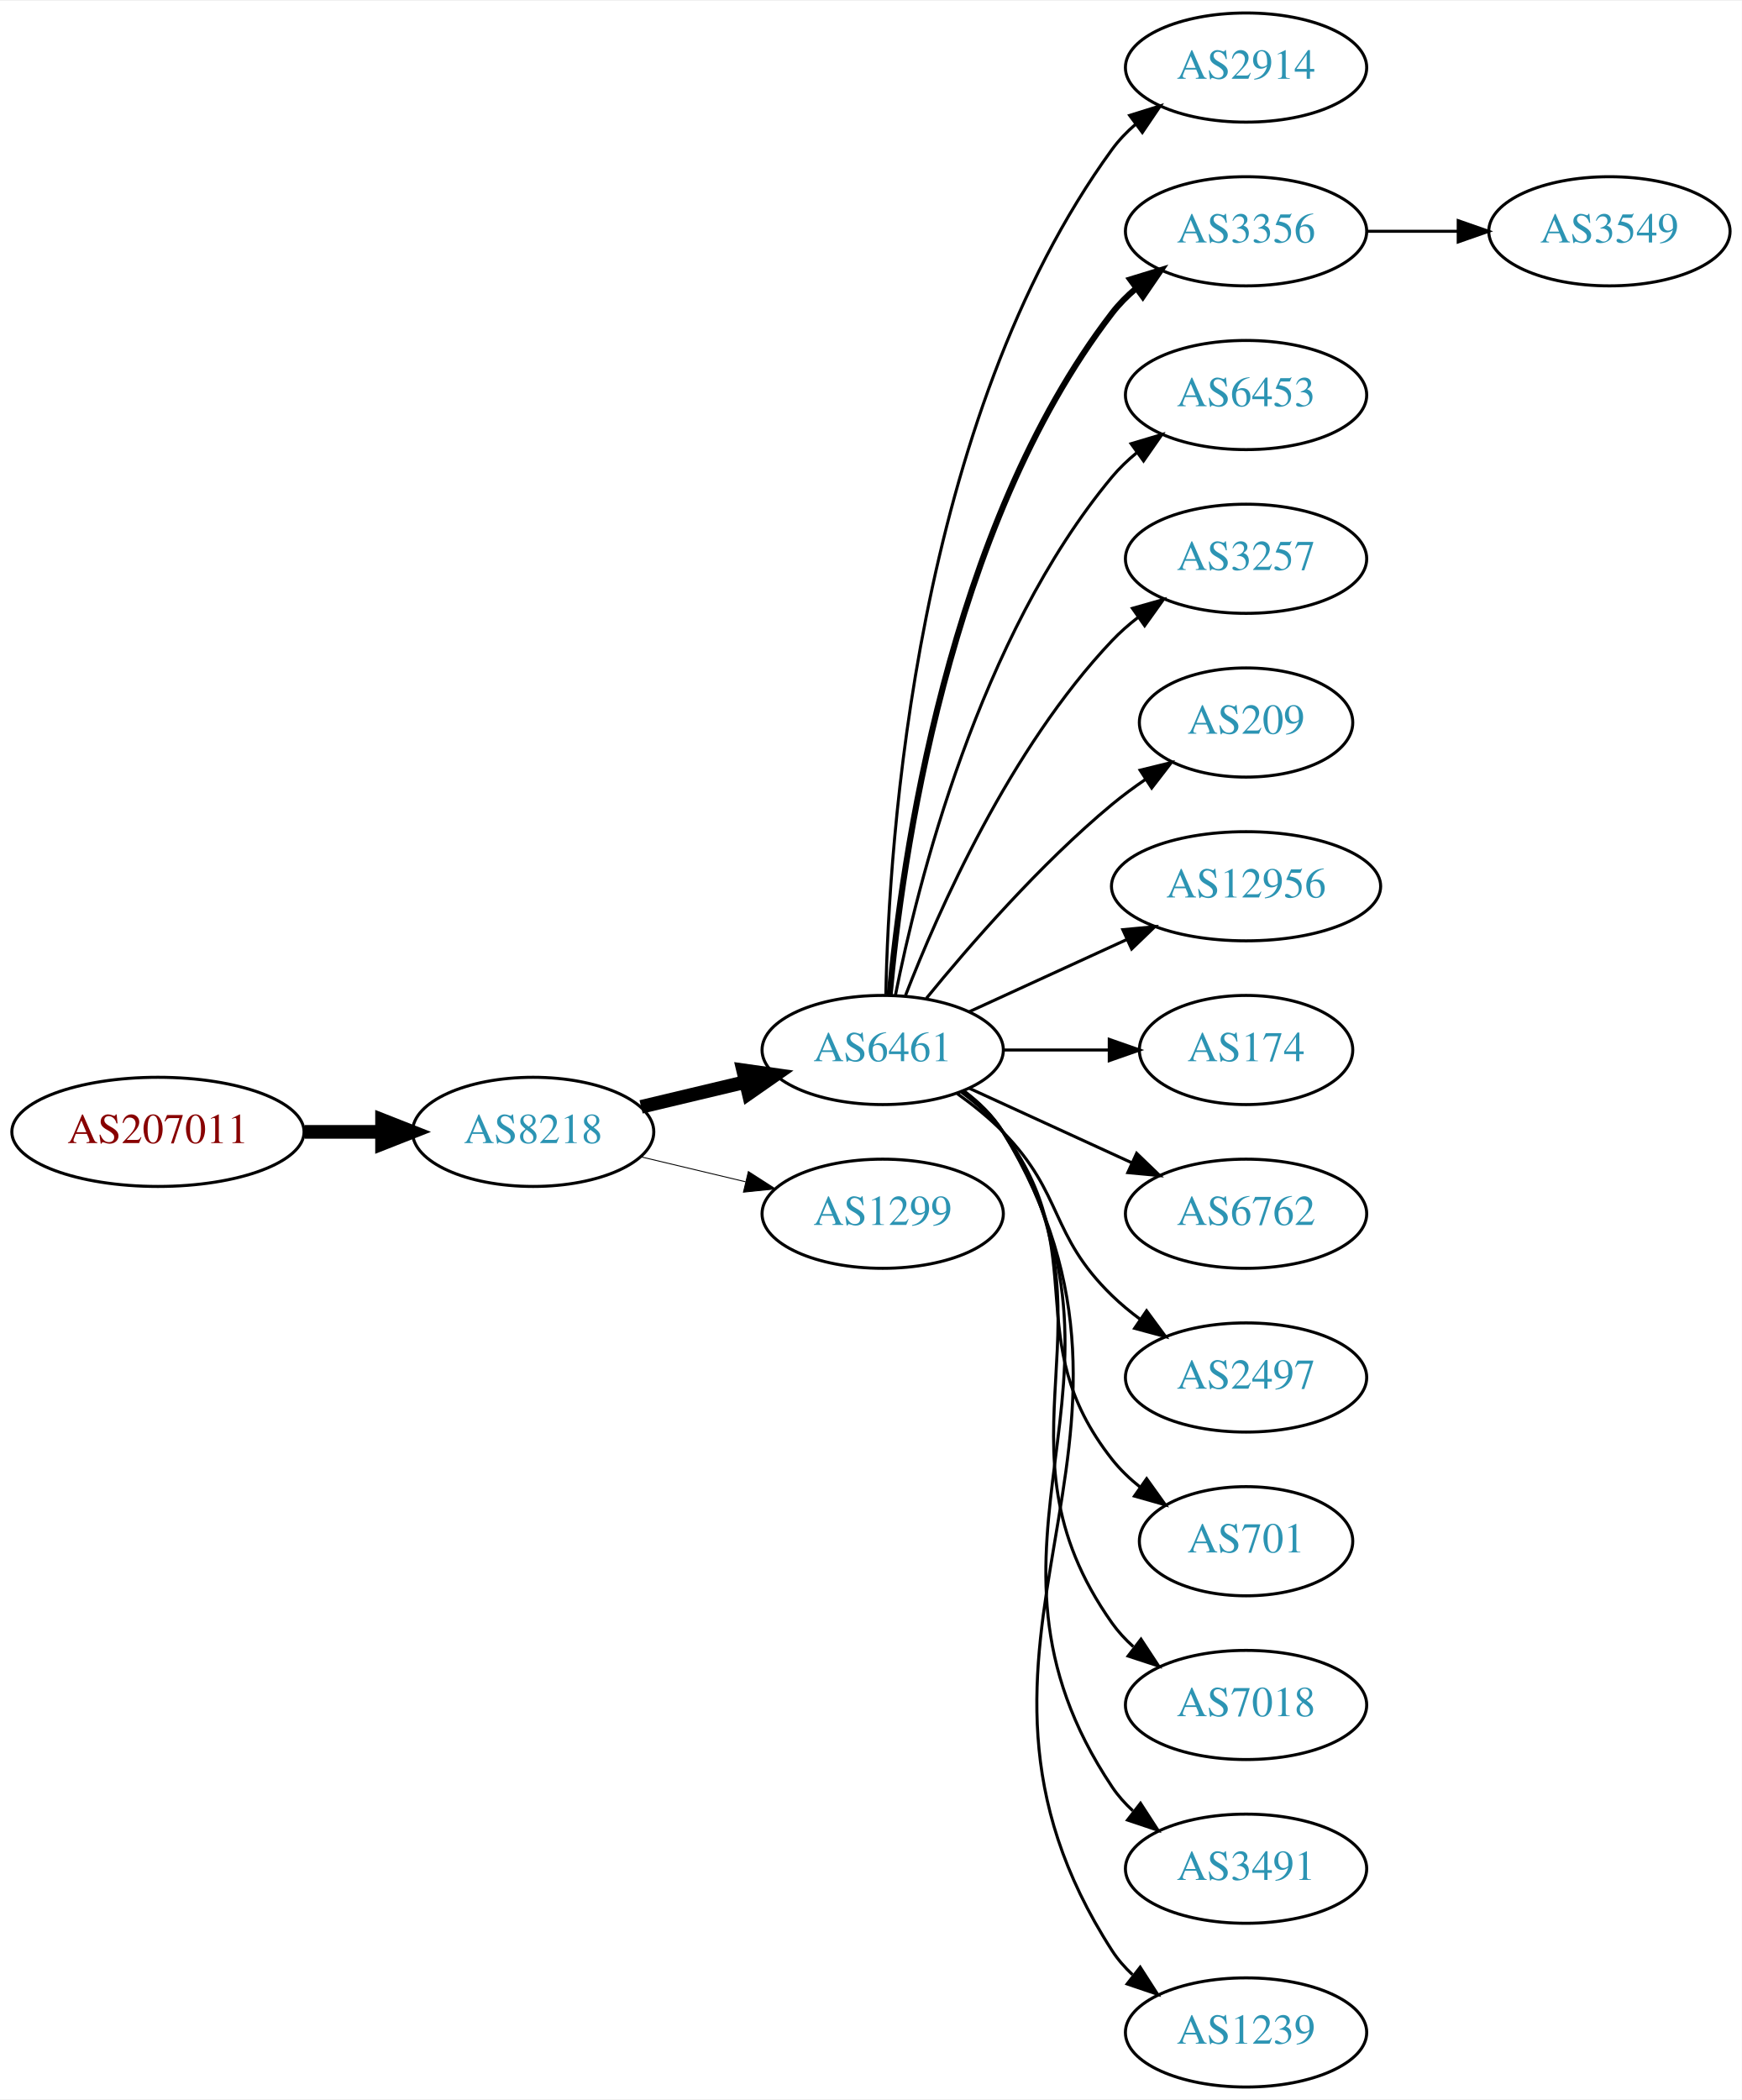
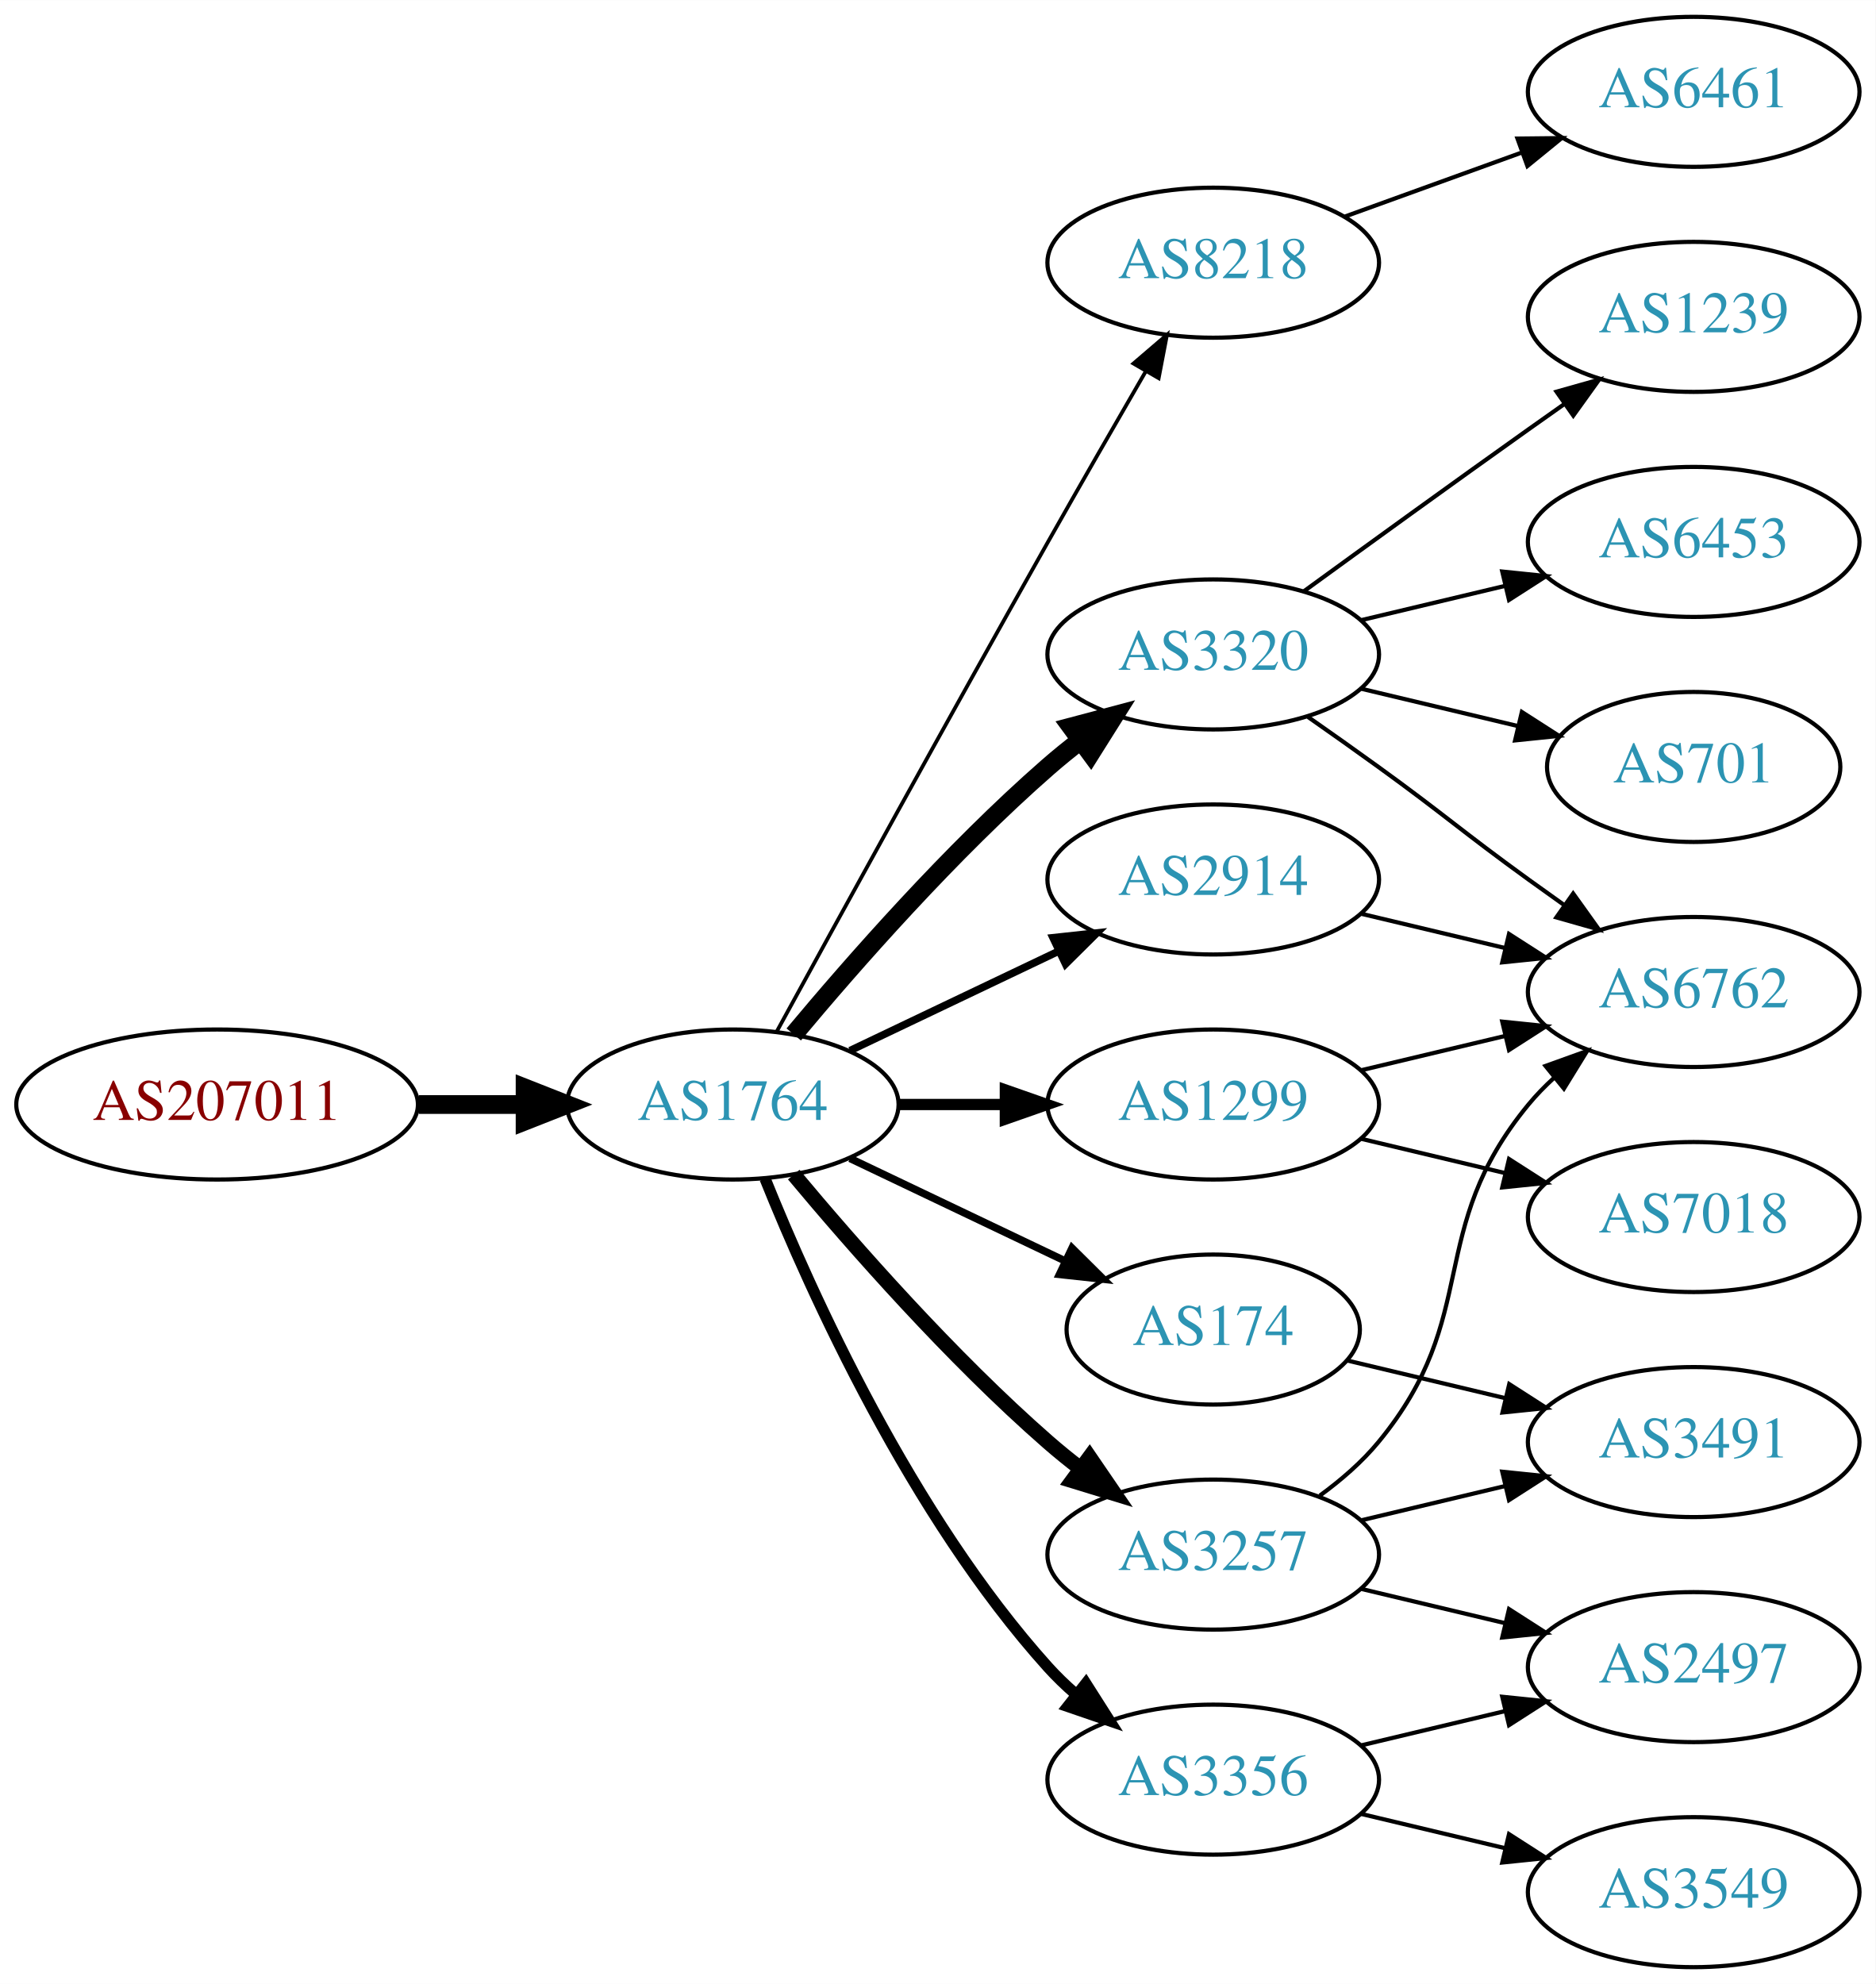
- <svg xmlns="http://www.w3.org/2000/svg" xmlns:xlink="http://www.w3.org/1999/xlink" width="574pt" height="692pt" viewBox="0.00 0.00 574.46 692.00">
-   <g id="graph0" class="graph" transform="scale(1 1) rotate(0) translate(4 688)">
-     <polygon fill="white" stroke="none" points="-4,4 -4,-688 570.463,-688 570.463,4 -4,4" />
+ <svg xmlns="http://www.w3.org/2000/svg" xmlns:xlink="http://www.w3.org/1999/xlink" width="450pt" height="476pt" viewBox="0.00 0.00 450.07 476.00">
+   <g id="graph0" class="graph" transform="scale(1 1) rotate(0) translate(4 472)">
+     <polygon fill="white" stroke="none" points="-4,4 -4,-472 446.07,-472 446.07,4 -4,4" />
    <g id="node1" class="node">
      <g id="a_node1">
        <a xlink:href="/asn/207011" xlink:title="AS207011 ~ ICS Information Systems GesmbH [AT]">
-           <ellipse fill="#ffffff" stroke="black" cx="48.096" cy="-315" rx="48.192" ry="18" />
-           <text text-anchor="middle" x="48.096" y="-311.3" font-family="Times,serif" font-size="14.00" fill="#880000">AS207011</text>
+           <ellipse fill="#ffffff" stroke="black" cx="48.096" cy="-207" rx="48.192" ry="18" />
+           <text text-anchor="middle" x="48.096" y="-203.3" font-family="Times,serif" font-size="14.00" fill="#880000">AS207011</text>
        </a>
      </g>
    </g>
    <g id="node2" class="node">
      <g id="a_node2">
-         <a xlink:href="/asn/8218" xlink:title="AS8218 ~ legacy Neotelecoms [FR]">
-           <ellipse fill="#ffffff" stroke="black" cx="171.838" cy="-315" rx="39.794" ry="18" />
-           <text text-anchor="middle" x="171.838" y="-311.3" font-family="Times,serif" font-size="14.00" fill="#2c94b3">AS8218</text>
+         <a xlink:href="/asn/1764" xlink:title="AS1764 ~ NEXTLAYER-AS [AT]">
+           <ellipse fill="#ffffff" stroke="black" cx="171.838" cy="-207" rx="39.794" ry="18" />
+           <text text-anchor="middle" x="171.838" y="-203.3" font-family="Times,serif" font-size="14.00" fill="#2c94b3">AS1764</text>
        </a>
      </g>
    </g>
    <g id="edge1" class="edge">
-       <path fill="none" stroke="black" stroke-width="4.5" d="M96.513,-315C104.867,-315 113.577,-315 121.969,-315" />
-       <polygon fill="black" stroke="black" stroke-width="4.5" points="122.004,-318.938 132.004,-315 122.004,-311.063 122.004,-318.938" />
+       <path fill="none" stroke="black" stroke-width="4.5" d="M96.513,-207C104.867,-207 113.577,-207 121.969,-207" />
+       <polygon fill="black" stroke="black" stroke-width="4.5" points="122.004,-210.938 132.004,-207 122.004,-203.063 122.004,-210.938" />
    </g>
    <g id="node3" class="node">
      <g id="a_node3">
-         <a xlink:href="/asn/6461" xlink:title="AS6461 ~ Zayo Bandwidth [US]">
-           <ellipse fill="#ffffff" stroke="black" cx="287.131" cy="-342" rx="39.794" ry="18" />
-           <text text-anchor="middle" x="287.131" y="-338.3" font-family="Times,serif" font-size="14.00" fill="#2c94b3">AS6461</text>
+         <a xlink:href="/asn/8218" xlink:title="AS8218 ~ legacy Neotelecoms [FR]">
+           <ellipse fill="#ffffff" stroke="black" cx="287.131" cy="-409" rx="39.794" ry="18" />
+           <text text-anchor="middle" x="287.131" y="-405.3" font-family="Times,serif" font-size="14.00" fill="#2c94b3">AS8218</text>
        </a>
      </g>
    </g>
    <g id="edge2" class="edge">
-       <path fill="none" stroke="black" stroke-width="4.5" d="M207.445,-323.248C218.316,-325.838 230.471,-328.735 241.913,-331.462" />
-       <polygon fill="black" stroke="black" stroke-width="4.5" points="241.095,-335.315 251.736,-333.803 242.921,-327.654 241.095,-335.315" />
+       <path fill="none" stroke="black" stroke-width="0.9" d="M182.4,-224.532C196.504,-250.336 223.777,-300.025 247.484,-342 255.115,-355.51 263.731,-370.474 270.887,-382.827" />
+       <polygon fill="black" stroke="black" stroke-width="0.9" points="267.989,-384.805 276.035,-391.697 274.043,-381.291 267.989,-384.805" />
    </g>
    <g id="node4" class="node">
      <g id="a_node4">
-         <a xlink:href="/asn/1299" xlink:title="AS1299 ~ Telia Carrier [EU]">
-           <ellipse fill="#ffffff" stroke="black" cx="287.131" cy="-288" rx="39.794" ry="18" />
-           <text text-anchor="middle" x="287.131" y="-284.3" font-family="Times,serif" font-size="14.00" fill="#2c94b3">AS1299</text>
+         <a xlink:href="/asn/2914" xlink:title="AS2914 ~ NTT America, Inc. [US]">
+           <ellipse fill="#ffffff" stroke="black" cx="287.131" cy="-261" rx="39.794" ry="18" />
+           <text text-anchor="middle" x="287.131" y="-257.3" font-family="Times,serif" font-size="14.00" fill="#2c94b3">AS2914</text>
        </a>
      </g>
    </g>
    <g id="edge3" class="edge">
-       <path fill="none" stroke="black" stroke-width="0.3" d="M207.445,-306.752C218.316,-304.162 230.471,-301.265 241.913,-298.538" />
-       <polygon fill="black" stroke="black" stroke-width="0.3" points="242.819,-301.92 251.736,-296.197 241.197,-295.111 242.819,-301.92" />
+       <path fill="none" stroke="black" stroke-width="1.8" d="M199.974,-219.934C214.968,-227.081 233.789,-236.052 250.013,-243.785" />
+       <polygon fill="black" stroke="black" stroke-width="1.8" points="248.683,-247.028 259.216,-248.171 251.695,-240.709 248.683,-247.028" />
    </g>
    <g id="node5" class="node">
      <g id="a_node5">
-         <a xlink:href="/asn/2914" xlink:title="AS2914 ~ NTT America, Inc. [US]">
-           <ellipse fill="#ffffff" stroke="black" cx="406.973" cy="-666" rx="39.794" ry="18" />
-           <text text-anchor="middle" x="406.973" y="-662.3" font-family="Times,serif" font-size="14.00" fill="#2c94b3">AS2914</text>
+         <a xlink:href="/asn/3257" xlink:title="AS3257 ~ GTT [DE]">
+           <ellipse fill="#ffffff" stroke="black" cx="287.131" cy="-99" rx="39.794" ry="18" />
+           <text text-anchor="middle" x="287.131" y="-95.3" font-family="Times,serif" font-size="14.00" fill="#2c94b3">AS3257</text>
        </a>
      </g>
    </g>
    <g id="edge4" class="edge">
-       <path fill="none" stroke="black" d="M288.163,-360.337C289.136,-410.079 297.855,-549.806 362.777,-639 364.989,-642.039 367.657,-644.813 370.569,-647.326" />
-       <polygon fill="black" stroke="black" points="368.587,-650.214 378.7,-653.373 372.764,-644.597 368.587,-650.214" />
+       <path fill="none" stroke="black" stroke-width="3.6" d="M186.468,-190.183C200.751,-173.071 224.297,-146.255 247.484,-126 249.95,-123.846 252.589,-121.706 255.286,-119.628" />
+       <polygon fill="black" stroke="black" stroke-width="3.6" points="257.459,-122.375 263.44,-113.63 253.311,-116.736 257.459,-122.375" />
    </g>
    <g id="node6" class="node">
      <g id="a_node6">
-         <a xlink:href="/asn/3356" xlink:title="AS3356 ~ Level 3 Parent, LLC [US]">
-           <ellipse fill="#ffffff" stroke="black" cx="406.973" cy="-612" rx="39.794" ry="18" />
-           <text text-anchor="middle" x="406.973" y="-608.3" font-family="Times,serif" font-size="14.00" fill="#2c94b3">AS3356</text>
+         <a xlink:href="/asn/174" xlink:title="AS174 ~ Cogent Communications [US]">
+           <ellipse fill="#ffffff" stroke="black" cx="287.131" cy="-153" rx="35.194" ry="18" />
+           <text text-anchor="middle" x="287.131" y="-149.3" font-family="Times,serif" font-size="14.00" fill="#2c94b3">AS174</text>
        </a>
      </g>
    </g>
    <g id="edge5" class="edge">
-       <path fill="none" stroke="black" stroke-width="2" d="M289.415,-360.117C293.313,-403.332 308.33,-514.131 362.777,-585 365.067,-587.981 367.787,-590.716 370.732,-593.205" />
-       <polygon fill="black" stroke="black" stroke-width="2" points="368.778,-596.113 378.908,-599.218 372.926,-590.473 368.778,-596.113" />
+       <path fill="none" stroke="black" stroke-width="1.8" d="M199.974,-194.066C215.406,-186.71 234.892,-177.423 251.427,-169.541" />
+       <polygon fill="black" stroke="black" stroke-width="1.8" points="253.247,-172.551 260.769,-165.089 250.236,-166.232 253.247,-172.551" />
    </g>
    <g id="node7" class="node">
      <g id="a_node7">
-         <a xlink:href="/asn/6453" xlink:title="AS6453 ~ TATA COMMUNICATIONS (AMERICA) INC [US]">
-           <ellipse fill="#ffffff" stroke="black" cx="406.973" cy="-558" rx="39.794" ry="18" />
-           <text text-anchor="middle" x="406.973" y="-554.3" font-family="Times,serif" font-size="14.00" fill="#2c94b3">AS6453</text>
+         <a xlink:href="/asn/3320" xlink:title="AS3320 ~ DTAG [DE]">
+           <ellipse fill="#ffffff" stroke="black" cx="287.131" cy="-315" rx="39.794" ry="18" />
+           <text text-anchor="middle" x="287.131" y="-311.3" font-family="Times,serif" font-size="14.00" fill="#2c94b3">AS3320</text>
        </a>
      </g>
    </g>
    <g id="edge6" class="edge">
-       <path fill="none" stroke="black" d="M291.33,-360.073C298.493,-396.141 318.767,-478.125 362.777,-531 365.182,-533.889 367.979,-536.563 370.971,-539.013" />
-       <polygon fill="black" stroke="black" points="369.059,-541.95 379.214,-544.973 373.161,-536.277 369.059,-541.95" />
+       <path fill="none" stroke="black" stroke-width="4.5" d="M186.468,-223.817C200.751,-240.929 224.297,-267.745 247.484,-288 249.95,-290.154 252.589,-292.294 255.286,-294.372" />
+       <polygon fill="black" stroke="black" stroke-width="4.5" points="253.052,-297.616 263.44,-300.37 257.718,-291.273 253.052,-297.616" />
    </g>
    <g id="node8" class="node">
      <g id="a_node8">
-         <a xlink:href="/asn/3257" xlink:title="AS3257 ~ GTT [DE]">
-           <ellipse fill="#ffffff" stroke="black" cx="406.973" cy="-504" rx="39.794" ry="18" />
-           <text text-anchor="middle" x="406.973" y="-500.3" font-family="Times,serif" font-size="14.00" fill="#2c94b3">AS3257</text>
+         <a xlink:href="/asn/1299" xlink:title="AS1299 ~ Telia Carrier [EU]">
+           <ellipse fill="#ffffff" stroke="black" cx="287.131" cy="-207" rx="39.794" ry="18" />
+           <text text-anchor="middle" x="287.131" y="-203.3" font-family="Times,serif" font-size="14.00" fill="#2c94b3">AS1299</text>
        </a>
      </g>
    </g>
    <g id="edge7" class="edge">
-       <path fill="none" stroke="black" d="M294.654,-359.994C305.404,-387.728 329.062,-441.429 362.777,-477 365.363,-479.728 368.281,-482.294 371.349,-484.677" />
-       <polygon fill="black" stroke="black" points="369.503,-487.658 379.697,-490.543 373.527,-481.93 369.503,-487.658" />
+       <path fill="none" stroke="black" stroke-width="2.7" d="M211.51,-207C219.713,-207 228.477,-207 237.009,-207" />
+       <polygon fill="black" stroke="black" stroke-width="2.7" points="237.248,-210.5 247.248,-207 237.248,-203.5 237.248,-210.5" />
    </g>
    <g id="node9" class="node">
      <g id="a_node9">
-         <a xlink:href="/asn/209" xlink:title="AS209 ~ CenturyLink Communications, LLC [US]">
-           <ellipse fill="#ffffff" stroke="black" cx="406.973" cy="-450" rx="35.194" ry="18" />
-           <text text-anchor="middle" x="406.973" y="-446.3" font-family="Times,serif" font-size="14.00" fill="#2c94b3">AS209</text>
+         <a xlink:href="/asn/3356" xlink:title="AS3356 ~ Level 3 Parent, LLC [US]">
+           <ellipse fill="#ffffff" stroke="black" cx="287.131" cy="-45" rx="39.794" ry="18" />
+           <text text-anchor="middle" x="287.131" y="-41.3" font-family="Times,serif" font-size="14.00" fill="#2c94b3">AS3356</text>
        </a>
      </g>
    </g>
    <g id="edge8" class="edge">
-       <path fill="none" stroke="black" d="M301.55,-359.065C315.665,-376.375 339.079,-403.345 362.777,-423 366.241,-425.872 370.033,-428.669 373.888,-431.308" />
-       <polygon fill="black" stroke="black" points="372.03,-434.275 382.32,-436.797 375.849,-428.408 372.03,-434.275" />
+       <path fill="none" stroke="black" stroke-width="2.7" d="M179.586,-189.213C190.637,-161.757 214.69,-108.422 247.484,-72 249.487,-69.776 251.706,-67.637 254.038,-65.603" />
+       <polygon fill="black" stroke="black" stroke-width="2.7" points="256.569,-68.065 262.257,-59.127 252.236,-62.567 256.569,-68.065" />
    </g>
    <g id="node10" class="node">
      <g id="a_node10">
-         <a xlink:href="/asn/12956" xlink:title="AS12956 ~ TELXIUS [ES]">
-           <ellipse fill="#ffffff" stroke="black" cx="406.973" cy="-396" rx="44.393" ry="18" />
-           <text text-anchor="middle" x="406.973" y="-392.3" font-family="Times,serif" font-size="14.00" fill="#2c94b3">AS12956</text>
+         <a xlink:href="/asn/6461" xlink:title="AS6461 ~ Zayo Bandwidth [US]">
+           <ellipse fill="#ffffff" stroke="black" cx="402.424" cy="-450" rx="39.794" ry="18" />
+           <text text-anchor="middle" x="402.424" y="-446.3" font-family="Times,serif" font-size="14.00" fill="#2c94b3">AS6461</text>
        </a>
      </g>
    </g>
    <g id="edge9" class="edge">
-       <path fill="none" stroke="black" d="M315.76,-354.661C331.258,-361.762 350.824,-370.728 367.771,-378.494" />
-       <polygon fill="black" stroke="black" points="366.324,-381.681 376.873,-382.665 369.24,-375.317 366.324,-381.681" />
-     </g>
-     <g id="node11" class="node">
-       <g id="a_node11">
-         <a xlink:href="/asn/174" xlink:title="AS174 ~ Cogent Communications [US]">
-           <ellipse fill="#ffffff" stroke="black" cx="406.973" cy="-342" rx="35.194" ry="18" />
-           <text text-anchor="middle" x="406.973" y="-338.3" font-family="Times,serif" font-size="14.00" fill="#2c94b3">AS174</text>
-         </a>
-       </g>
-     </g>
-     <g id="edge10" class="edge">
-       <path fill="none" stroke="black" d="M327.044,-342C338.13,-342 350.29,-342 361.672,-342" />
-       <polygon fill="black" stroke="black" points="361.854,-345.5 371.854,-342 361.854,-338.5 361.854,-345.5" />
+       <path fill="none" stroke="black" d="M318.79,-420.095C331.762,-424.79 347.055,-430.324 360.936,-435.348" />
+       <polygon fill="black" stroke="black" points="360.146,-438.784 370.741,-438.896 362.529,-432.202 360.146,-438.784" />
    </g>
    <g id="node12" class="node">
      <g id="a_node12">
        <a xlink:href="/asn/6762" xlink:title="AS6762 ~ TELECOM ITALIA SPARKLE S.p.A. [IT]">
-           <ellipse fill="#ffffff" stroke="black" cx="406.973" cy="-288" rx="39.794" ry="18" />
-           <text text-anchor="middle" x="406.973" y="-284.3" font-family="Times,serif" font-size="14.00" fill="#2c94b3">AS6762</text>
-         </a>
-       </g>
+           <ellipse fill="#ffffff" stroke="black" cx="402.424" cy="-234" rx="39.794" ry="18" />
+           <text text-anchor="middle" x="402.424" y="-230.3" font-family="Times,serif" font-size="14.00" fill="#2c94b3">AS6762</text>
+         </a>
+       </g>
+     </g>
+     <g id="edge13" class="edge">
+       <path fill="none" stroke="black" d="M322.738,-252.752C333.609,-250.162 345.764,-247.265 357.206,-244.538" />
+       <polygon fill="black" stroke="black" points="358.112,-247.92 367.029,-242.197 356.49,-241.111 358.112,-247.92" />
+     </g>
+     <g id="node11" class="node">
+       <g id="a_node11">
+         <a xlink:href="/asn/2497" xlink:title="AS2497 ~ Internet Initiative Japan Inc. [JP]">
+           <ellipse fill="#ffffff" stroke="black" cx="402.424" cy="-72" rx="39.794" ry="18" />
+           <text text-anchor="middle" x="402.424" y="-68.3" font-family="Times,serif" font-size="14.00" fill="#2c94b3">AS2497</text>
+         </a>
+       </g>
+     </g>
+     <g id="edge10" class="edge">
+       <path fill="none" stroke="black" d="M322.738,-90.752C333.609,-88.162 345.764,-85.265 357.206,-82.538" />
+       <polygon fill="black" stroke="black" points="358.112,-85.92 367.029,-80.197 356.49,-79.111 358.112,-85.92" />
    </g>
    <g id="edge11" class="edge">
-       <path fill="none" stroke="black" d="M315.76,-329.339C331.717,-322.027 351.987,-312.739 369.27,-304.819" />
-       <polygon fill="black" stroke="black" points="370.885,-307.929 378.518,-300.581 367.969,-301.565 370.885,-307.929" />
+       <path fill="none" stroke="black" d="M312.712,-113.156C317.806,-116.872 322.82,-121.201 326.777,-126 351.842,-156.394 337.713,-176.606 362.777,-207 364.633,-209.25 366.72,-211.396 368.939,-213.424" />
+       <polygon fill="black" stroke="black" points="366.874,-216.256 376.843,-219.844 371.287,-210.823 366.874,-216.256" />
    </g>
    <g id="node13" class="node">
      <g id="a_node13">
-         <a xlink:href="/asn/2497" xlink:title="AS2497 ~ Internet Initiative Japan Inc. [JP]">
-           <ellipse fill="#ffffff" stroke="black" cx="406.973" cy="-234" rx="39.794" ry="18" />
-           <text text-anchor="middle" x="406.973" y="-230.3" font-family="Times,serif" font-size="14.00" fill="#2c94b3">AS2497</text>
+         <a xlink:href="/asn/3491" xlink:title="AS3491 ~ PCCW Global, Inc. [US]">
+           <ellipse fill="#ffffff" stroke="black" cx="402.424" cy="-126" rx="39.794" ry="18" />
+           <text text-anchor="middle" x="402.424" y="-122.3" font-family="Times,serif" font-size="14.00" fill="#2c94b3">AS3491</text>
        </a>
      </g>
    </g>
    <g id="edge12" class="edge">
-       <path fill="none" stroke="black" d="M311.725,-327.611C316.981,-323.852 322.313,-319.563 326.777,-315 346.95,-294.383 342.084,-281.094 362.777,-261 365.623,-258.237 368.796,-255.614 372.096,-253.166" />
-       <polygon fill="black" stroke="black" points="374.162,-255.994 380.444,-247.462 370.213,-250.214 374.162,-255.994" />
+       <path fill="none" stroke="black" d="M322.738,-107.248C333.609,-109.838 345.764,-112.735 357.206,-115.462" />
+       <polygon fill="black" stroke="black" points="356.49,-118.889 367.029,-117.803 358.112,-112.08 356.49,-118.889" />
+     </g>
+     <g id="edge14" class="edge">
+       <path fill="none" stroke="black" d="M319.389,-145.551C331.068,-142.767 344.564,-139.551 357.193,-136.541" />
+       <polygon fill="black" stroke="black" points="358.169,-139.907 367.085,-134.184 356.546,-133.097 358.169,-139.907" />
+     </g>
+     <g id="edge15" class="edge">
+       <path fill="none" stroke="black" d="M309.888,-299.991C315.422,-296.121 321.341,-291.936 326.777,-288 342.977,-276.271 346.578,-272.729 362.777,-261 365.58,-258.971 368.512,-256.875 371.453,-254.79" />
+       <polygon fill="black" stroke="black" points="373.504,-257.627 379.667,-249.009 369.475,-251.903 373.504,-257.627" />
    </g>
    <g id="node14" class="node">
      <g id="a_node14">
-         <a xlink:href="/asn/701" xlink:title="AS701 ~ UUNET [US]">
-           <ellipse fill="#ffffff" stroke="black" cx="406.973" cy="-180" rx="35.194" ry="18" />
-           <text text-anchor="middle" x="406.973" y="-176.3" font-family="Times,serif" font-size="14.00" fill="#2c94b3">AS701</text>
-         </a>
-       </g>
-     </g>
-     <g id="edge13" class="edge">
-       <path fill="none" stroke="black" d="M313.062,-328.118C318.138,-324.389 323.056,-319.984 326.777,-315 357.049,-274.458 331.479,-246.754 362.777,-207 365.424,-203.639 368.613,-200.583 372.044,-197.839" />
-       <polygon fill="black" stroke="black" points="374.182,-200.614 380.351,-192 370.157,-194.887 374.182,-200.614" />
+         <a xlink:href="/asn/1239" xlink:title="AS1239 ~ Sprint [US]">
+           <ellipse fill="#ffffff" stroke="black" cx="402.424" cy="-396" rx="39.794" ry="18" />
+           <text text-anchor="middle" x="402.424" y="-392.3" font-family="Times,serif" font-size="14.00" fill="#2c94b3">AS1239</text>
+         </a>
+       </g>
+     </g>
+     <g id="edge16" class="edge">
+       <path fill="none" stroke="black" d="M308.979,-330.222C323.913,-341.091 344.527,-356.025 362.777,-369 365.598,-371.005 368.541,-373.085 371.489,-375.159" />
+       <polygon fill="black" stroke="black" points="369.516,-378.05 379.714,-380.926 373.535,-372.319 369.516,-378.05" />
    </g>
    <g id="node15" class="node">
      <g id="a_node15">
-         <a xlink:href="/asn/7018" xlink:title="AS7018 ~ AT&amp;T Services, Inc. [US]">
-           <ellipse fill="#ffffff" stroke="black" cx="406.973" cy="-126" rx="39.794" ry="18" />
-           <text text-anchor="middle" x="406.973" y="-122.3" font-family="Times,serif" font-size="14.00" fill="#2c94b3">AS7018</text>
-         </a>
-       </g>
-     </g>
-     <g id="edge14" class="edge">
-       <path fill="none" stroke="black" d="M313.45,-328.393C318.506,-324.649 323.318,-320.169 326.777,-315 367.802,-253.706 320.198,-213.225 362.777,-153 364.769,-150.184 367.156,-147.599 369.772,-145.24" />
-       <polygon fill="black" stroke="black" points="372.324,-147.694 378.14,-138.838 368.071,-142.135 372.324,-147.694" />
+         <a xlink:href="/asn/6453" xlink:title="AS6453 ~ TATA COMMUNICATIONS (AMERICA) INC [US]">
+           <ellipse fill="#ffffff" stroke="black" cx="402.424" cy="-342" rx="39.794" ry="18" />
+           <text text-anchor="middle" x="402.424" y="-338.3" font-family="Times,serif" font-size="14.00" fill="#2c94b3">AS6453</text>
+         </a>
+       </g>
+     </g>
+     <g id="edge17" class="edge">
+       <path fill="none" stroke="black" d="M322.738,-323.248C333.609,-325.838 345.764,-328.735 357.206,-331.462" />
+       <polygon fill="black" stroke="black" points="356.49,-334.889 367.029,-333.803 358.112,-328.08 356.49,-334.889" />
    </g>
    <g id="node16" class="node">
      <g id="a_node16">
-         <a xlink:href="/asn/3491" xlink:title="AS3491 ~ PCCW Global, Inc. [US]">
-           <ellipse fill="#ffffff" stroke="black" cx="406.973" cy="-72" rx="39.794" ry="18" />
-           <text text-anchor="middle" x="406.973" y="-68.3" font-family="Times,serif" font-size="14.00" fill="#2c94b3">AS3491</text>
-         </a>
-       </g>
-     </g>
-     <g id="edge15" class="edge">
-       <path fill="none" stroke="black" d="M313.657,-328.528C318.702,-324.777 323.457,-320.26 326.777,-315 378.727,-232.7 308.739,-179.944 362.777,-99 364.692,-96.131 367.027,-93.51 369.608,-91.128" />
-       <polygon fill="black" stroke="black" points="372.159,-93.579 377.919,-84.687 367.871,-88.046 372.159,-93.579" />
+         <a xlink:href="/asn/701" xlink:title="AS701 ~ UUNET [US]">
+           <ellipse fill="#ffffff" stroke="black" cx="402.424" cy="-288" rx="35.194" ry="18" />
+           <text text-anchor="middle" x="402.424" y="-284.3" font-family="Times,serif" font-size="14.00" fill="#2c94b3">AS701</text>
+         </a>
+       </g>
+     </g>
+     <g id="edge18" class="edge">
+       <path fill="none" stroke="black" d="M322.738,-306.752C334.533,-303.942 347.837,-300.771 360.105,-297.847" />
+       <polygon fill="black" stroke="black" points="361.194,-301.186 370.11,-295.463 359.571,-294.376 361.194,-301.186" />
+     </g>
+     <g id="edge22" class="edge">
+       <path fill="none" stroke="black" d="M322.738,-215.248C333.609,-217.838 345.764,-220.735 357.206,-223.462" />
+       <polygon fill="black" stroke="black" points="356.49,-226.889 367.029,-225.803 358.112,-220.08 356.49,-226.889" />
+     </g>
+     <g id="node18" class="node">
+       <g id="a_node18">
+         <a xlink:href="/asn/7018" xlink:title="AS7018 ~ AT&amp;T Services, Inc. [US]">
+           <ellipse fill="#ffffff" stroke="black" cx="402.424" cy="-180" rx="39.794" ry="18" />
+           <text text-anchor="middle" x="402.424" y="-176.3" font-family="Times,serif" font-size="14.00" fill="#2c94b3">AS7018</text>
+         </a>
+       </g>
+     </g>
+     <g id="edge21" class="edge">
+       <path fill="none" stroke="black" d="M322.738,-198.752C333.609,-196.162 345.764,-193.265 357.206,-190.538" />
+       <polygon fill="black" stroke="black" points="358.112,-193.92 367.029,-188.197 356.49,-187.111 358.112,-193.92" />
+     </g>
+     <g id="edge19" class="edge">
+       <path fill="none" stroke="black" d="M322.738,-53.248C333.609,-55.838 345.764,-58.735 357.206,-61.462" />
+       <polygon fill="black" stroke="black" points="356.49,-64.889 367.029,-63.803 358.112,-58.08 356.49,-64.889" />
    </g>
    <g id="node17" class="node">
      <g id="a_node17">
-         <a xlink:href="/asn/1239" xlink:title="AS1239 ~ Sprint [US]">
-           <ellipse fill="#ffffff" stroke="black" cx="406.973" cy="-18" rx="39.794" ry="18" />
-           <text text-anchor="middle" x="406.973" y="-14.3" font-family="Times,serif" font-size="14.00" fill="#2c94b3">AS1239</text>
-         </a>
-       </g>
-     </g>
-     <g id="edge16" class="edge">
-       <path fill="none" stroke="black" d="M313.785,-328.607C318.823,-324.852 323.543,-320.314 326.777,-315 389.721,-211.588 297.209,-146.768 362.777,-45 364.645,-42.101 366.947,-39.458 369.506,-37.061" />
-       <polygon fill="black" stroke="black" points="372.056,-39.511 377.783,-30.597 367.747,-33.994 372.056,-39.511" />
-     </g>
-     <g id="node18" class="node">
-       <g id="a_node18">
        <a xlink:href="/asn/3549" xlink:title="AS3549 ~ Level 3 Parent, LLC [US]">
-           <ellipse fill="#ffffff" stroke="black" cx="526.816" cy="-612" rx="39.794" ry="18" />
-           <text text-anchor="middle" x="526.816" y="-608.3" font-family="Times,serif" font-size="14.00" fill="#2c94b3">AS3549</text>
-         </a>
-       </g>
-     </g>
-     <g id="edge17" class="edge">
-       <path fill="none" stroke="black" d="M446.886,-612C456.439,-612 466.789,-612 476.752,-612" />
-       <polygon fill="black" stroke="black" points="476.944,-615.5 486.944,-612 476.944,-608.5 476.944,-615.5" />
+           <ellipse fill="#ffffff" stroke="black" cx="402.424" cy="-18" rx="39.794" ry="18" />
+           <text text-anchor="middle" x="402.424" y="-14.3" font-family="Times,serif" font-size="14.00" fill="#2c94b3">AS3549</text>
+         </a>
+       </g>
+     </g>
+     <g id="edge20" class="edge">
+       <path fill="none" stroke="black" d="M322.738,-36.752C333.609,-34.162 345.764,-31.265 357.206,-28.538" />
+       <polygon fill="black" stroke="black" points="358.112,-31.92 367.029,-26.197 356.49,-25.111 358.112,-31.92" />
    </g>
  </g>
</svg>
